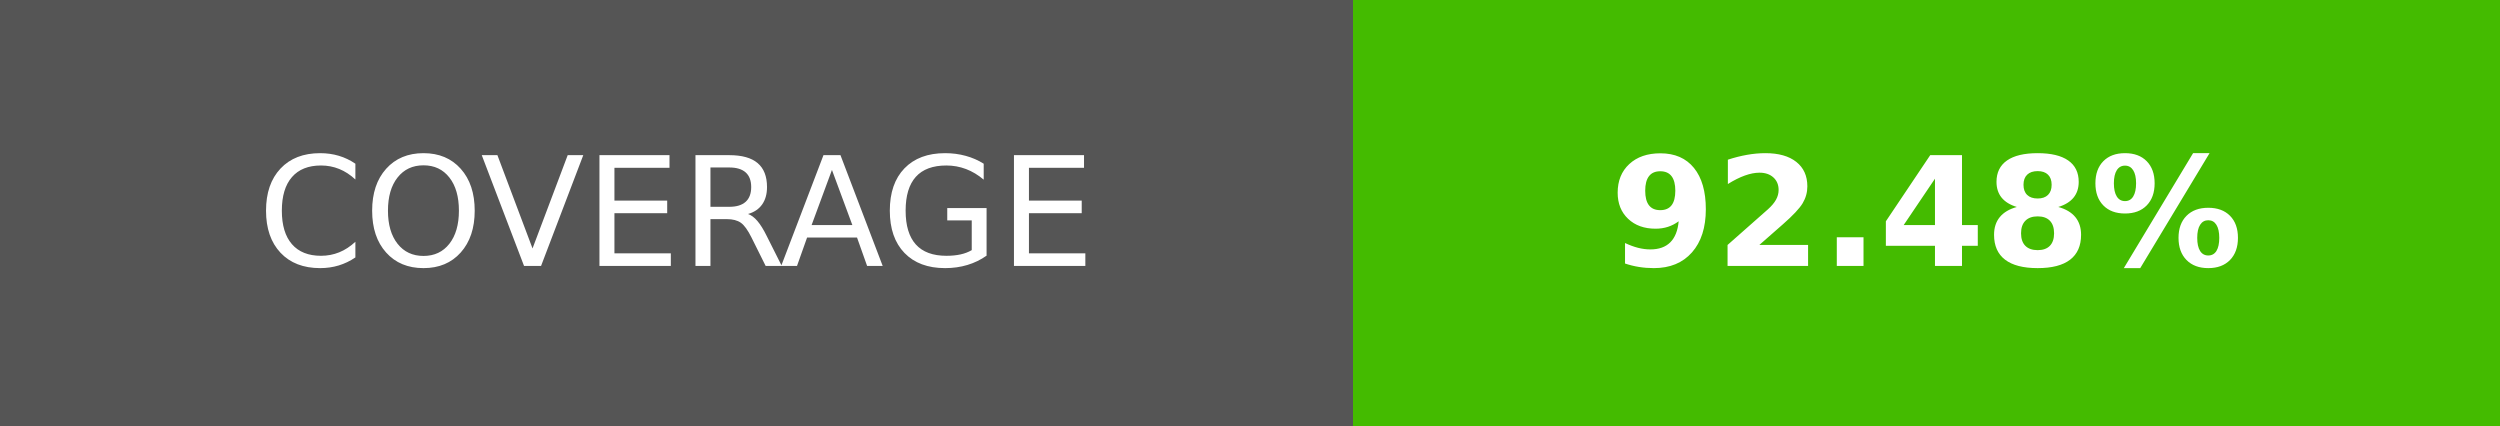
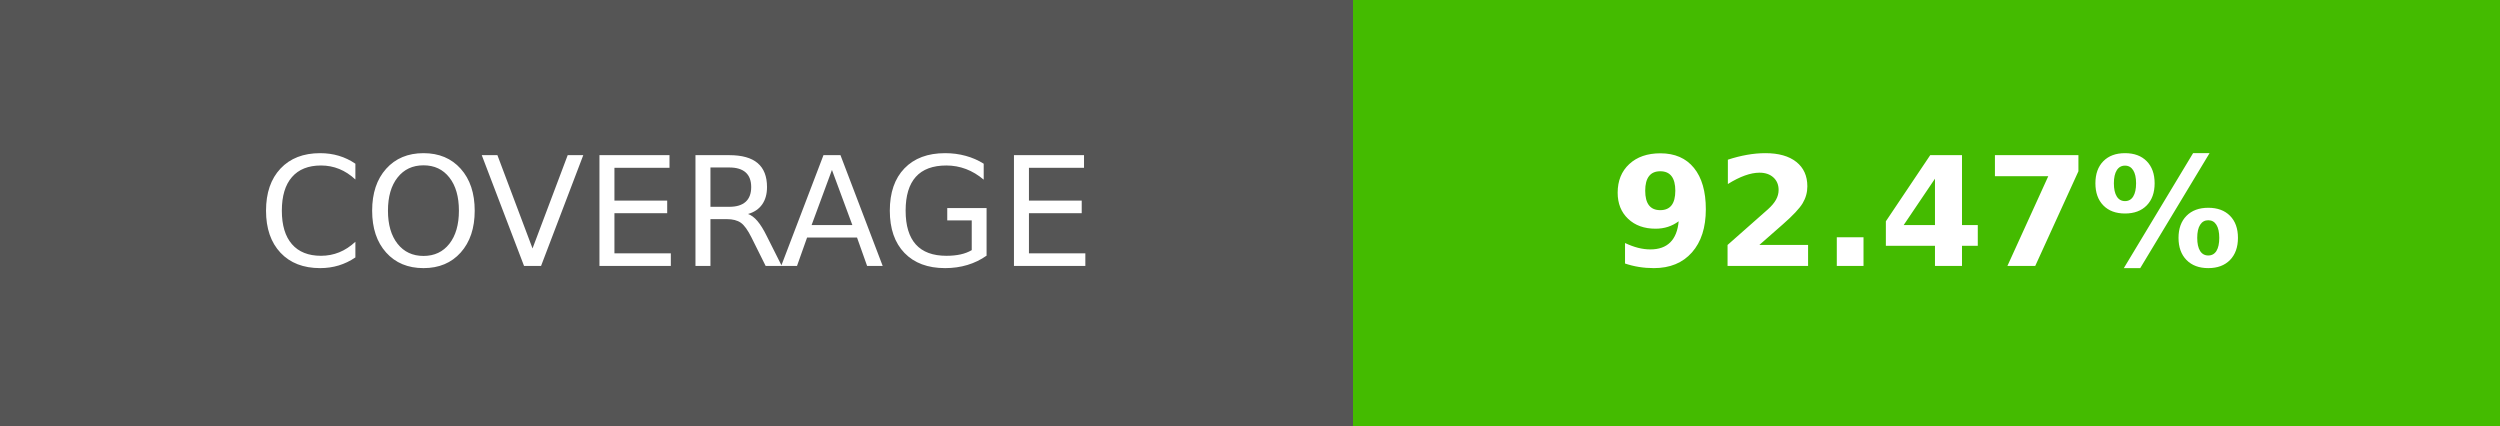
- <svg xmlns="http://www.w3.org/2000/svg" width="164.5" height="28" role="img" aria-label="COVERAGE: 92.48%">
+ <svg xmlns="http://www.w3.org/2000/svg" width="164.5" height="28" role="img" aria-label="COVERAGE: 92.47%">
  <g shape-rendering="crispEdges">
    <rect width="89" height="28" fill="#555" />
    <rect x="89" width="75.5" height="28" fill="#4b0" />
  </g>
  <g fill="#fff" text-anchor="middle" font-family="Verdana,Geneva,DejaVu Sans,sans-serif" text-rendering="geometricPrecision" font-size="100">
    <text transform="scale(.1)" x="445" y="175" textLength="650">COVERAGE</text>
-     <text transform="scale(.1)" x="1267.5" y="175" textLength="515" font-weight="bold">92.48%</text>
+     <text transform="scale(.1)" x="1267.5" y="175" textLength="515" font-weight="bold">92.47%</text>
  </g>
</svg>
